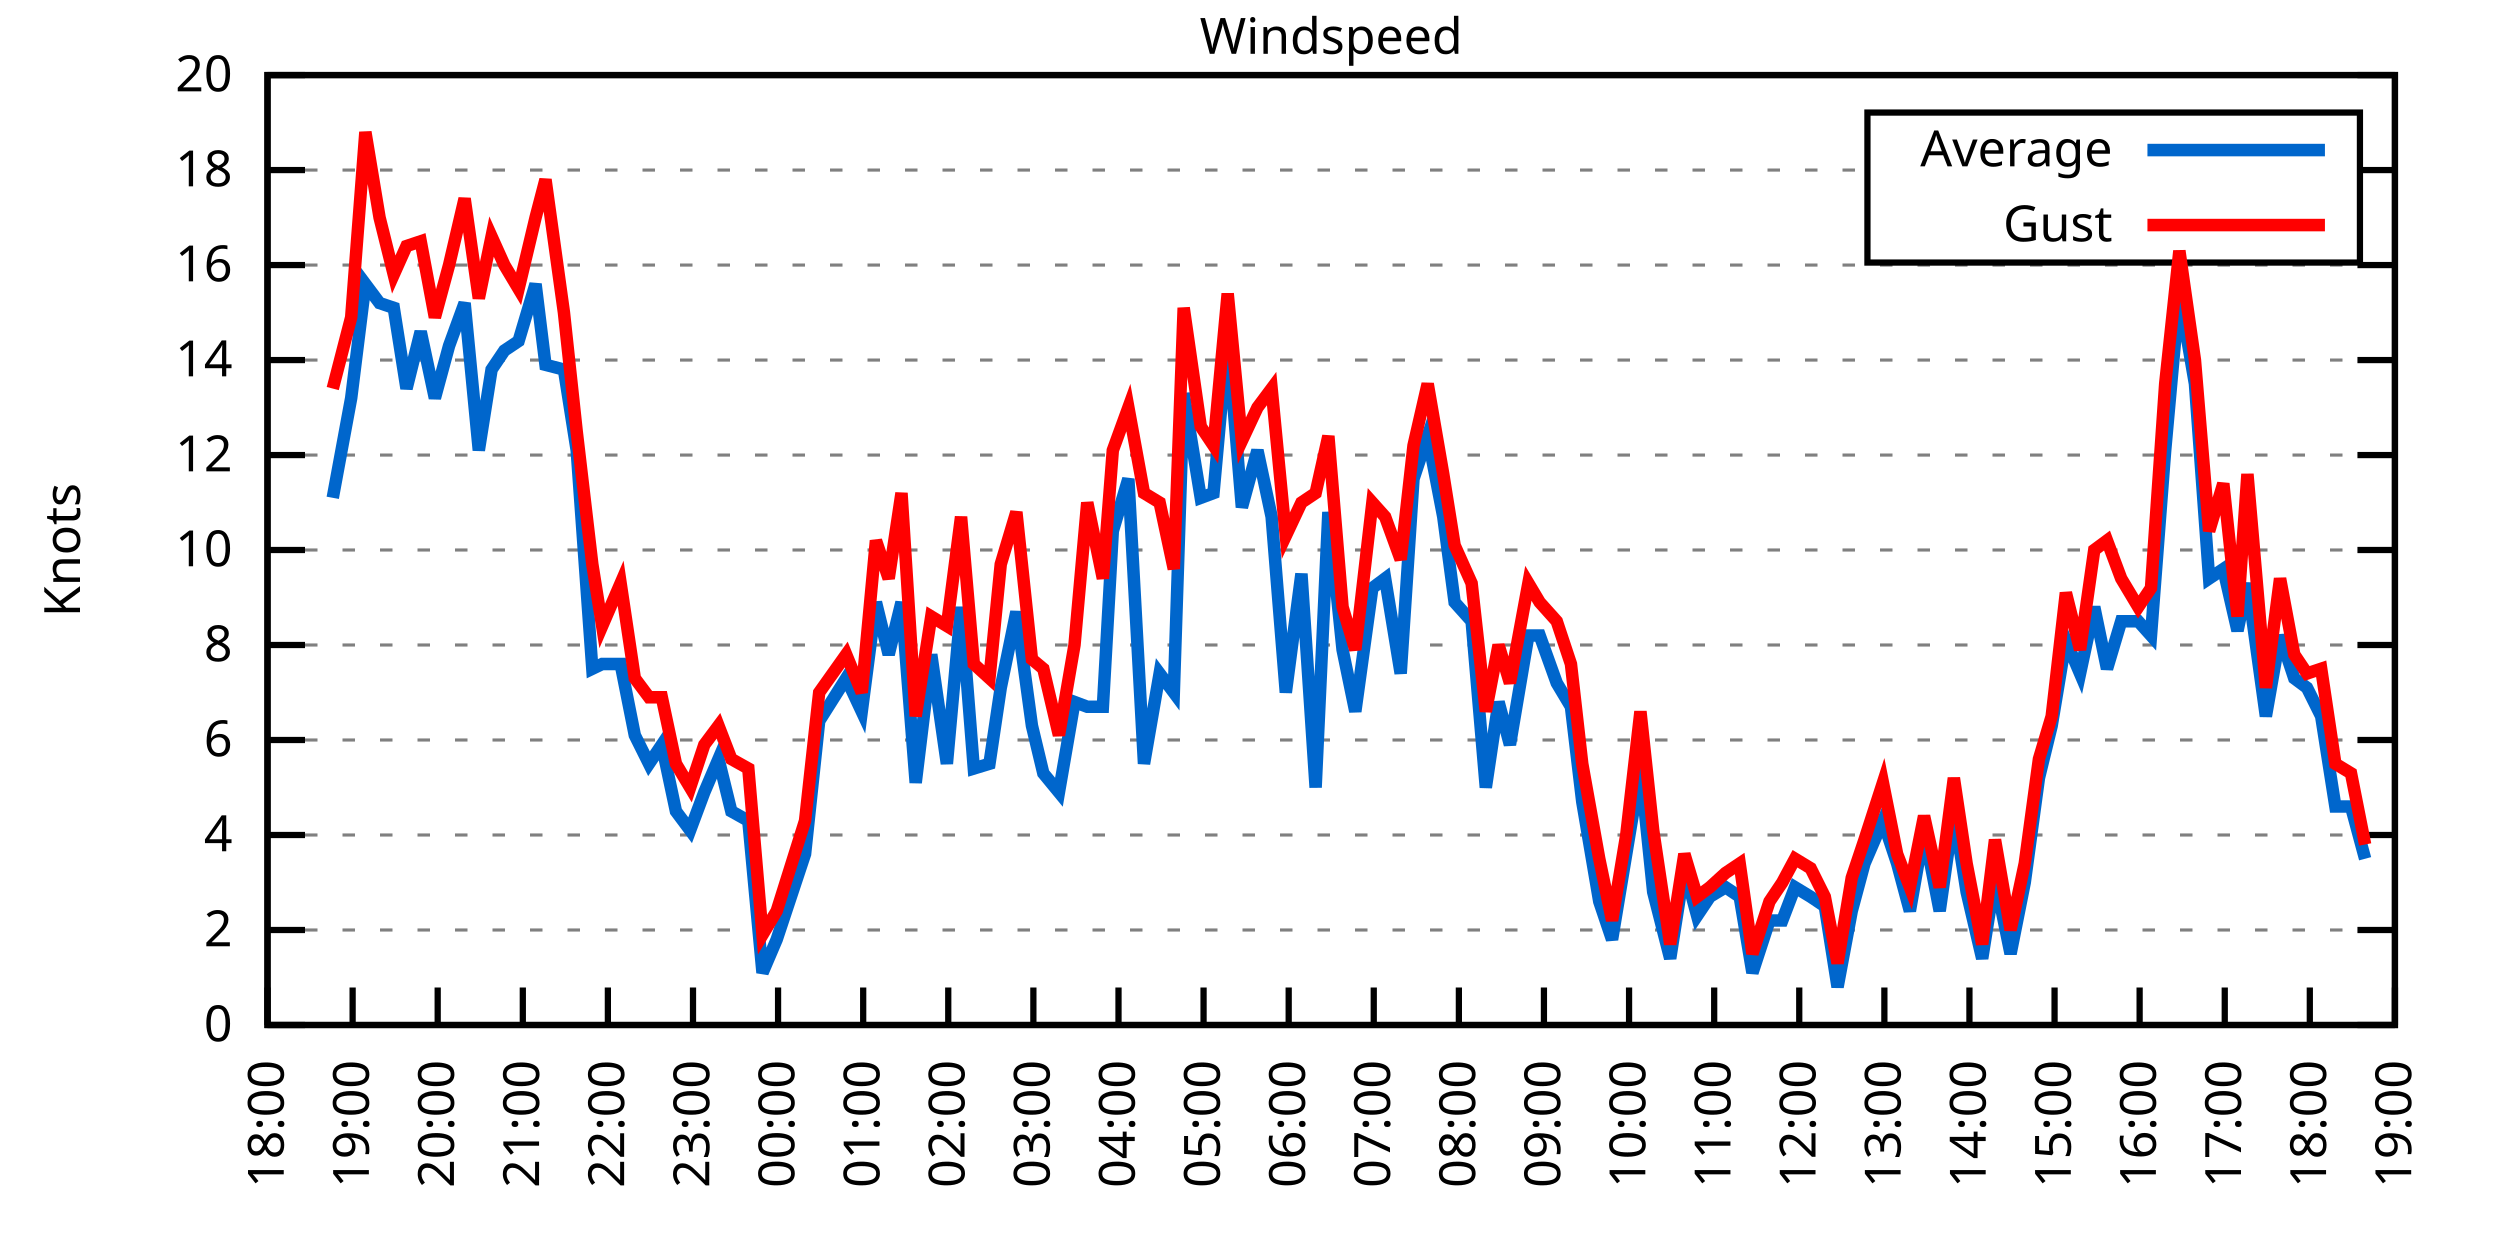
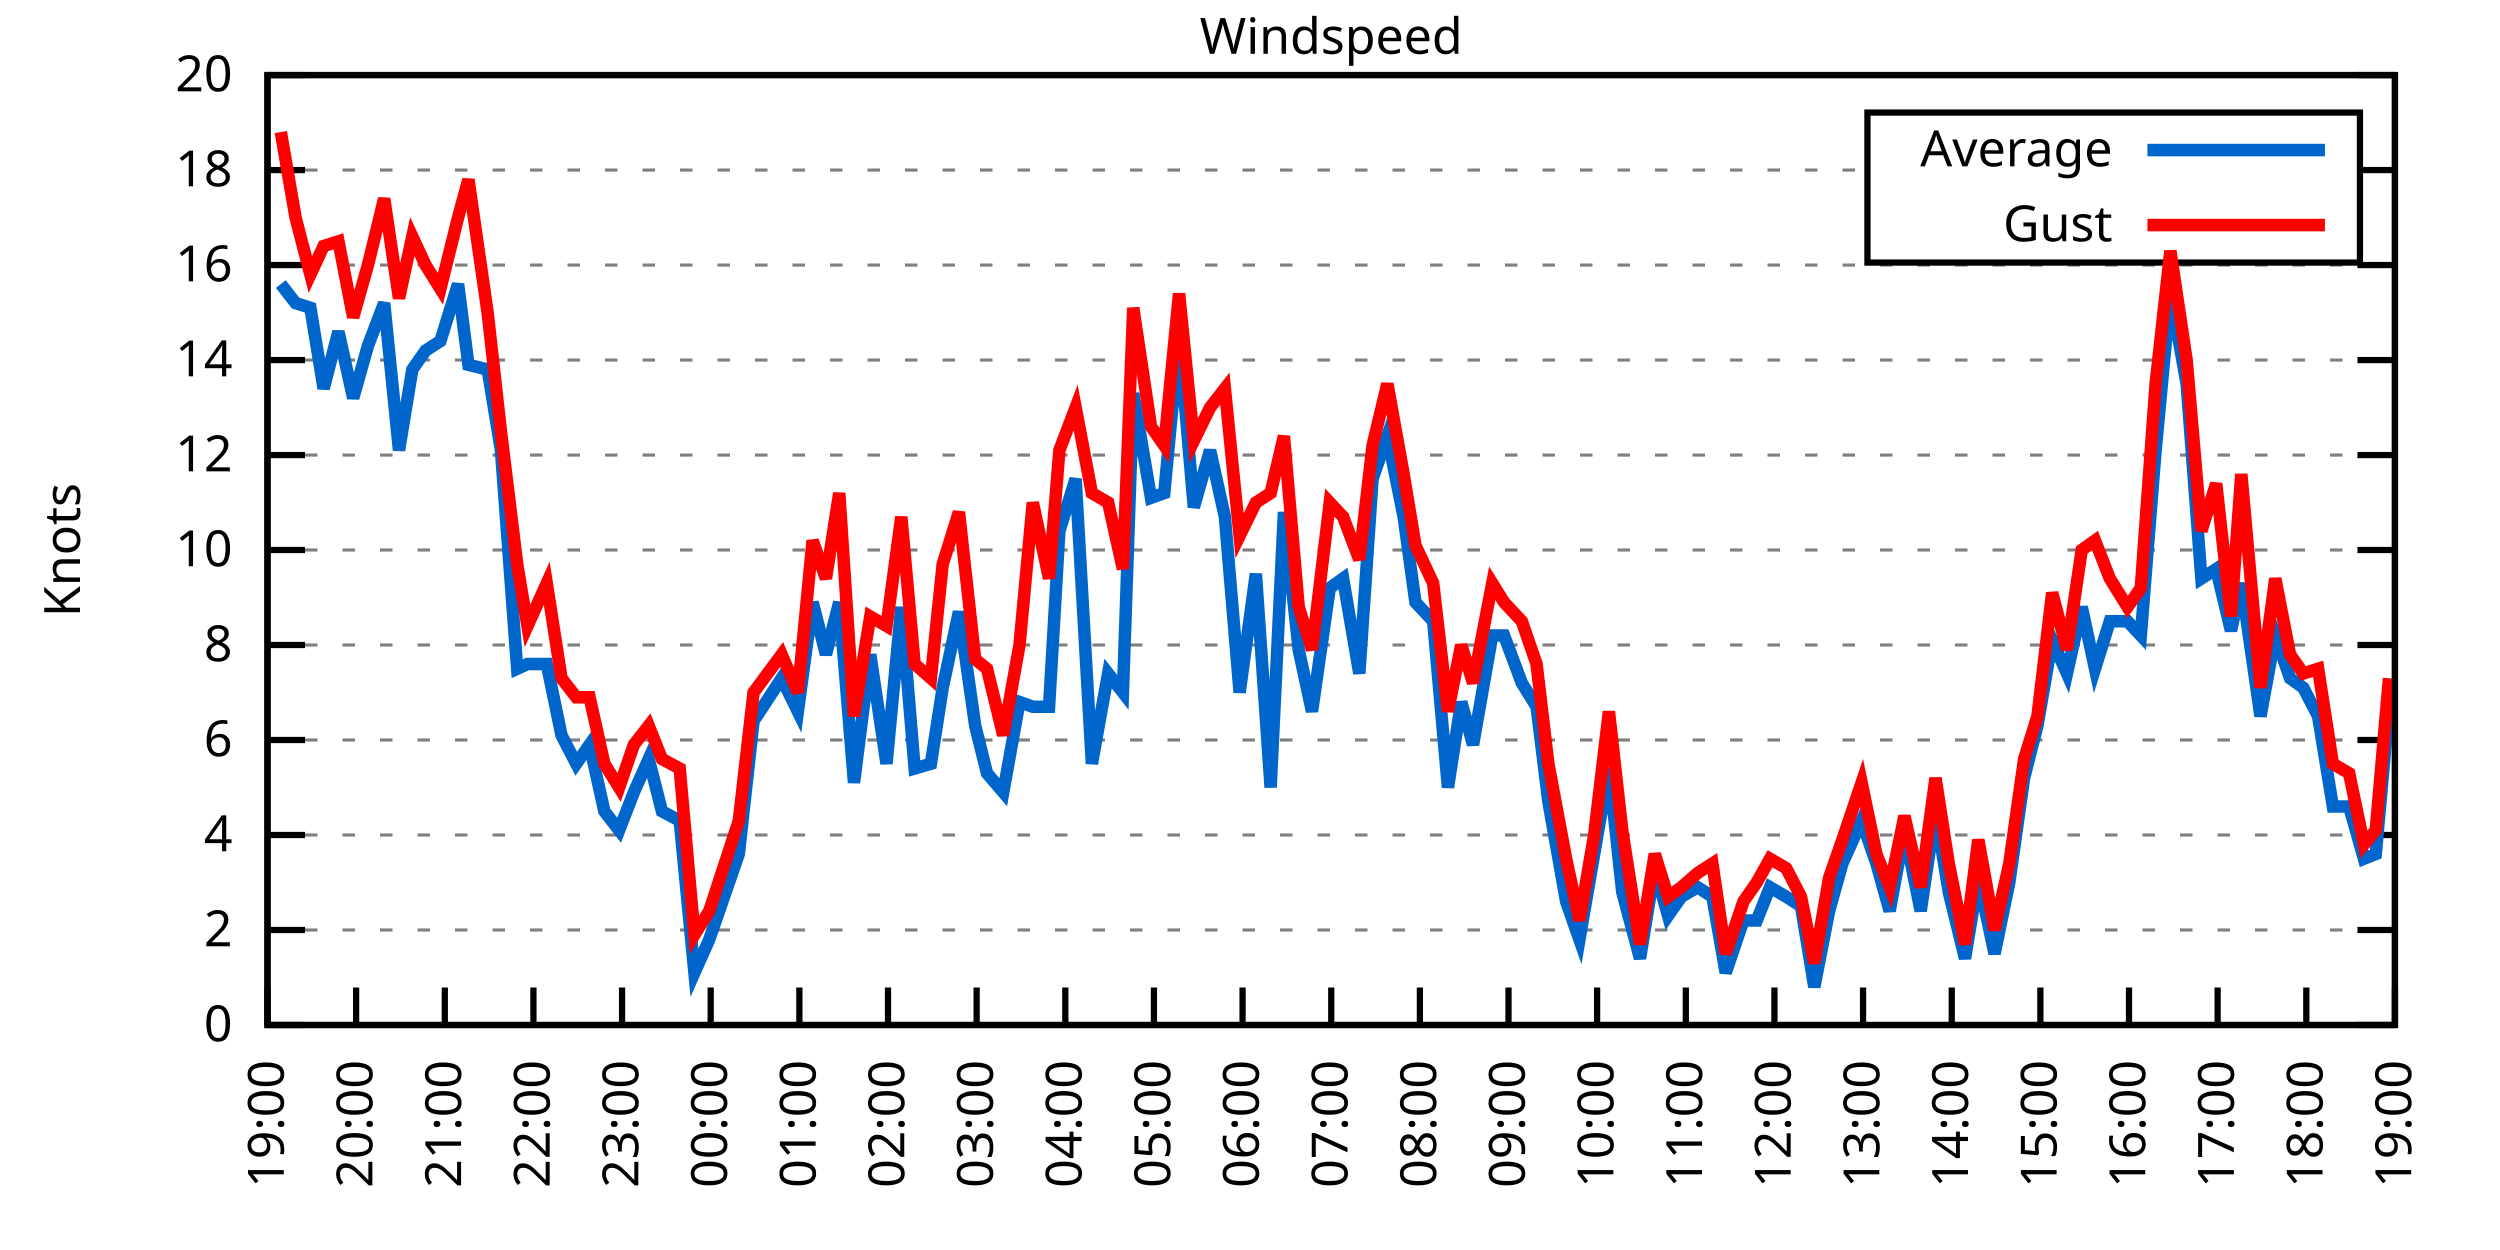
<svg xmlns="http://www.w3.org/2000/svg" xmlns:xlink="http://www.w3.org/1999/xlink" width="400" height="200" viewBox="0 0 400 200">
  <g id="gnuplot_canvas">
    <rect x="0" y="0" width="400" height="200" fill="none" />
    <defs>
      <circle id="gpDot" r="0.5" stroke-width="0.5" stroke="currentColor" />
      <path id="gpPt0" stroke-width="0.333" stroke="currentColor" d="M-1,0 h2 M0,-1 v2" />
      <path id="gpPt1" stroke-width="0.333" stroke="currentColor" d="M-1,-1 L1,1 M1,-1 L-1,1" />
      <path id="gpPt2" stroke-width="0.333" stroke="currentColor" d="M-1,0 L1,0 M0,-1 L0,1 M-1,-1 L1,1 M-1,1 L1,-1" />
      <rect id="gpPt3" stroke-width="0.333" stroke="currentColor" x="-1" y="-1" width="2" height="2" />
      <rect id="gpPt4" stroke-width="0.333" stroke="currentColor" fill="currentColor" x="-1" y="-1" width="2" height="2" />
      <circle id="gpPt5" stroke-width="0.333" stroke="currentColor" cx="0" cy="0" r="1" />
      <use xlink:href="#gpPt5" id="gpPt6" fill="currentColor" stroke="none" />
      <path id="gpPt7" stroke-width="0.333" stroke="currentColor" d="M0,-1.33 L-1.33,0.67 L1.33,0.67 z" />
      <use xlink:href="#gpPt7" id="gpPt8" fill="currentColor" stroke="none" />
      <use xlink:href="#gpPt7" id="gpPt9" stroke="currentColor" transform="rotate(180)" />
      <use xlink:href="#gpPt9" id="gpPt10" fill="currentColor" stroke="none" />
      <use xlink:href="#gpPt3" id="gpPt11" stroke="currentColor" transform="rotate(45)" />
      <use xlink:href="#gpPt11" id="gpPt12" fill="currentColor" stroke="none" />
      <path id="gpPt13" stroke-width="0.333" stroke="currentColor" d="M0,1.330 L1.265,0.411 L0.782,-1.067 L-0.782,-1.076 L-1.265,0.411 z" />
      <use xlink:href="#gpPt13" id="gpPt14" fill="currentColor" stroke="none" />
      <filter id="textbox" filterUnits="objectBoundingBox" x="0" y="0" height="1" width="1">
        <feFlood flood-color="white" flood-opacity="1" result="bgnd" />
        <feComposite in="SourceGraphic" in2="bgnd" operator="atop" />
      </filter>
      <filter id="greybox" filterUnits="objectBoundingBox" x="0" y="0" height="1" width="1">
        <feFlood flood-color="lightgrey" flood-opacity="1" result="grey" />
        <feComposite in="SourceGraphic" in2="grey" operator="atop" />
      </filter>
    </defs>
    <g fill="none" color="white" stroke="currentColor" stroke-width="1.00" stroke-linecap="butt" stroke-linejoin="miter">
</g>
    <g fill="none" color="black" stroke="currentColor" stroke-width="1.00" stroke-linecap="butt" stroke-linejoin="miter">
      <g stroke="none" shape-rendering="crispEdges">
        <polygon fill="rgb(255, 255, 255)" points="42.80,164.00 383.18,164.00 383.18,12.02 42.80,12.02 " />
      </g>
    </g>
    <g fill="none" color="black" stroke="currentColor" stroke-width="1.00" stroke-linecap="butt" stroke-linejoin="miter">
</g>
    <g fill="none" color="black" stroke="black" stroke-width="0.50" stroke-linecap="butt" stroke-linejoin="miter">
</g>
    <g fill="none" color="gray" stroke="currentColor" stroke-width="0.50" stroke-linecap="butt" stroke-linejoin="miter">
      <path stroke="gray" stroke-dasharray="2,4" class="gridline" d="M42.80,164.00 L383.19,164.00  " />
    </g>
    <g fill="none" color="gray" stroke="gray" stroke-width="1.00" stroke-linecap="butt" stroke-linejoin="miter">
</g>
    <g fill="none" color="black" stroke="currentColor" stroke-width="1.00" stroke-linecap="butt" stroke-linejoin="miter">
      <path stroke="black" d="M42.80,164.00 L48.80,164.00 M383.19,164.00 L377.19,164.00  " />
      <g transform="translate(37.20,166.60)" stroke="none" fill="black" font-family="Sans" font-size="8.00" text-anchor="end">
        <text>
          <tspan font-family="Sans"> 0</tspan>
        </text>
      </g>
    </g>
    <g fill="none" color="black" stroke="currentColor" stroke-width="1.00" stroke-linecap="butt" stroke-linejoin="miter">
</g>
    <g fill="none" color="black" stroke="black" stroke-width="0.50" stroke-linecap="butt" stroke-linejoin="miter">
</g>
    <g fill="none" color="gray" stroke="currentColor" stroke-width="0.50" stroke-linecap="butt" stroke-linejoin="miter">
      <path stroke="gray" stroke-dasharray="2,4" class="gridline" d="M42.80,148.80 L383.19,148.80  " />
    </g>
    <g fill="none" color="gray" stroke="gray" stroke-width="1.00" stroke-linecap="butt" stroke-linejoin="miter">
</g>
    <g fill="none" color="black" stroke="currentColor" stroke-width="1.00" stroke-linecap="butt" stroke-linejoin="miter">
      <path stroke="black" d="M42.80,148.80 L48.80,148.80 M383.19,148.80 L377.19,148.80  " />
      <g transform="translate(37.20,151.40)" stroke="none" fill="black" font-family="Sans" font-size="8.00" text-anchor="end">
        <text>
          <tspan font-family="Sans"> 2</tspan>
        </text>
      </g>
    </g>
    <g fill="none" color="black" stroke="currentColor" stroke-width="1.00" stroke-linecap="butt" stroke-linejoin="miter">
</g>
    <g fill="none" color="black" stroke="black" stroke-width="0.50" stroke-linecap="butt" stroke-linejoin="miter">
</g>
    <g fill="none" color="gray" stroke="currentColor" stroke-width="0.50" stroke-linecap="butt" stroke-linejoin="miter">
      <path stroke="gray" stroke-dasharray="2,4" class="gridline" d="M42.80,133.60 L383.19,133.60  " />
    </g>
    <g fill="none" color="gray" stroke="gray" stroke-width="1.00" stroke-linecap="butt" stroke-linejoin="miter">
</g>
    <g fill="none" color="black" stroke="currentColor" stroke-width="1.00" stroke-linecap="butt" stroke-linejoin="miter">
      <path stroke="black" d="M42.80,133.60 L48.80,133.60 M383.19,133.60 L377.19,133.60  " />
      <g transform="translate(37.20,136.20)" stroke="none" fill="black" font-family="Sans" font-size="8.00" text-anchor="end">
        <text>
          <tspan font-family="Sans"> 4</tspan>
        </text>
      </g>
    </g>
    <g fill="none" color="black" stroke="currentColor" stroke-width="1.00" stroke-linecap="butt" stroke-linejoin="miter">
</g>
    <g fill="none" color="black" stroke="black" stroke-width="0.50" stroke-linecap="butt" stroke-linejoin="miter">
</g>
    <g fill="none" color="gray" stroke="currentColor" stroke-width="0.50" stroke-linecap="butt" stroke-linejoin="miter">
      <path stroke="gray" stroke-dasharray="2,4" class="gridline" d="M42.80,118.40 L383.19,118.40  " />
    </g>
    <g fill="none" color="gray" stroke="gray" stroke-width="1.00" stroke-linecap="butt" stroke-linejoin="miter">
</g>
    <g fill="none" color="black" stroke="currentColor" stroke-width="1.00" stroke-linecap="butt" stroke-linejoin="miter">
      <path stroke="black" d="M42.80,118.40 L48.80,118.40 M383.19,118.40 L377.19,118.40  " />
      <g transform="translate(37.20,121.00)" stroke="none" fill="black" font-family="Sans" font-size="8.00" text-anchor="end">
        <text>
          <tspan font-family="Sans"> 6</tspan>
        </text>
      </g>
    </g>
    <g fill="none" color="black" stroke="currentColor" stroke-width="1.00" stroke-linecap="butt" stroke-linejoin="miter">
</g>
    <g fill="none" color="black" stroke="black" stroke-width="0.50" stroke-linecap="butt" stroke-linejoin="miter">
</g>
    <g fill="none" color="gray" stroke="currentColor" stroke-width="0.50" stroke-linecap="butt" stroke-linejoin="miter">
      <path stroke="gray" stroke-dasharray="2,4" class="gridline" d="M42.80,103.20 L383.19,103.20  " />
    </g>
    <g fill="none" color="gray" stroke="gray" stroke-width="1.00" stroke-linecap="butt" stroke-linejoin="miter">
</g>
    <g fill="none" color="black" stroke="currentColor" stroke-width="1.00" stroke-linecap="butt" stroke-linejoin="miter">
      <path stroke="black" d="M42.80,103.20 L48.80,103.20 M383.19,103.20 L377.19,103.20  " />
      <g transform="translate(37.20,105.80)" stroke="none" fill="black" font-family="Sans" font-size="8.00" text-anchor="end">
        <text>
          <tspan font-family="Sans"> 8</tspan>
        </text>
      </g>
    </g>
    <g fill="none" color="black" stroke="currentColor" stroke-width="1.00" stroke-linecap="butt" stroke-linejoin="miter">
</g>
    <g fill="none" color="black" stroke="black" stroke-width="0.50" stroke-linecap="butt" stroke-linejoin="miter">
</g>
    <g fill="none" color="gray" stroke="currentColor" stroke-width="0.50" stroke-linecap="butt" stroke-linejoin="miter">
      <path stroke="gray" stroke-dasharray="2,4" class="gridline" d="M42.80,88.00 L383.19,88.00  " />
    </g>
    <g fill="none" color="gray" stroke="gray" stroke-width="1.00" stroke-linecap="butt" stroke-linejoin="miter">
</g>
    <g fill="none" color="black" stroke="currentColor" stroke-width="1.00" stroke-linecap="butt" stroke-linejoin="miter">
      <path stroke="black" d="M42.80,88.00 L48.80,88.00 M383.19,88.00 L377.19,88.00  " />
      <g transform="translate(37.20,90.60)" stroke="none" fill="black" font-family="Sans" font-size="8.00" text-anchor="end">
        <text>
          <tspan font-family="Sans"> 10</tspan>
        </text>
      </g>
    </g>
    <g fill="none" color="black" stroke="currentColor" stroke-width="1.00" stroke-linecap="butt" stroke-linejoin="miter">
</g>
    <g fill="none" color="black" stroke="black" stroke-width="0.50" stroke-linecap="butt" stroke-linejoin="miter">
</g>
    <g fill="none" color="gray" stroke="currentColor" stroke-width="0.50" stroke-linecap="butt" stroke-linejoin="miter">
      <path stroke="gray" stroke-dasharray="2,4" class="gridline" d="M42.80,72.81 L383.19,72.81  " />
    </g>
    <g fill="none" color="gray" stroke="gray" stroke-width="1.00" stroke-linecap="butt" stroke-linejoin="miter">
</g>
    <g fill="none" color="black" stroke="currentColor" stroke-width="1.00" stroke-linecap="butt" stroke-linejoin="miter">
      <path stroke="black" d="M42.80,72.81 L48.80,72.81 M383.19,72.81 L377.19,72.81  " />
      <g transform="translate(37.20,75.41)" stroke="none" fill="black" font-family="Sans" font-size="8.00" text-anchor="end">
        <text>
          <tspan font-family="Sans"> 12</tspan>
        </text>
      </g>
    </g>
    <g fill="none" color="black" stroke="currentColor" stroke-width="1.00" stroke-linecap="butt" stroke-linejoin="miter">
</g>
    <g fill="none" color="black" stroke="black" stroke-width="0.50" stroke-linecap="butt" stroke-linejoin="miter">
</g>
    <g fill="none" color="gray" stroke="currentColor" stroke-width="0.50" stroke-linecap="butt" stroke-linejoin="miter">
      <path stroke="gray" stroke-dasharray="2,4" class="gridline" d="M42.80,57.61 L383.19,57.61  " />
    </g>
    <g fill="none" color="gray" stroke="gray" stroke-width="1.00" stroke-linecap="butt" stroke-linejoin="miter">
</g>
    <g fill="none" color="black" stroke="currentColor" stroke-width="1.00" stroke-linecap="butt" stroke-linejoin="miter">
      <path stroke="black" d="M42.80,57.61 L48.80,57.61 M383.19,57.61 L377.19,57.61  " />
      <g transform="translate(37.20,60.21)" stroke="none" fill="black" font-family="Sans" font-size="8.00" text-anchor="end">
        <text>
          <tspan font-family="Sans"> 14</tspan>
        </text>
      </g>
    </g>
    <g fill="none" color="black" stroke="currentColor" stroke-width="1.00" stroke-linecap="butt" stroke-linejoin="miter">
</g>
    <g fill="none" color="black" stroke="black" stroke-width="0.50" stroke-linecap="butt" stroke-linejoin="miter">
</g>
    <g fill="none" color="gray" stroke="currentColor" stroke-width="0.50" stroke-linecap="butt" stroke-linejoin="miter">
      <path stroke="gray" stroke-dasharray="2,4" class="gridline" d="M42.80,42.41 L383.19,42.41  " />
    </g>
    <g fill="none" color="gray" stroke="gray" stroke-width="1.00" stroke-linecap="butt" stroke-linejoin="miter">
</g>
    <g fill="none" color="black" stroke="currentColor" stroke-width="1.00" stroke-linecap="butt" stroke-linejoin="miter">
      <path stroke="black" d="M42.80,42.41 L48.80,42.41 M383.19,42.41 L377.19,42.41  " />
      <g transform="translate(37.20,45.01)" stroke="none" fill="black" font-family="Sans" font-size="8.00" text-anchor="end">
        <text>
          <tspan font-family="Sans"> 16</tspan>
        </text>
      </g>
    </g>
    <g fill="none" color="black" stroke="currentColor" stroke-width="1.00" stroke-linecap="butt" stroke-linejoin="miter">
</g>
    <g fill="none" color="black" stroke="black" stroke-width="0.50" stroke-linecap="butt" stroke-linejoin="miter">
</g>
    <g fill="none" color="gray" stroke="currentColor" stroke-width="0.50" stroke-linecap="butt" stroke-linejoin="miter">
      <path stroke="gray" stroke-dasharray="2,4" class="gridline" d="M42.80,27.21 L298.79,27.21 M377.59,27.21 L383.19,27.21  " />
    </g>
    <g fill="none" color="gray" stroke="gray" stroke-width="1.00" stroke-linecap="butt" stroke-linejoin="miter">
</g>
    <g fill="none" color="black" stroke="currentColor" stroke-width="1.00" stroke-linecap="butt" stroke-linejoin="miter">
      <path stroke="black" d="M42.80,27.21 L48.80,27.21 M383.19,27.21 L377.19,27.21  " />
      <g transform="translate(37.20,29.81)" stroke="none" fill="black" font-family="Sans" font-size="8.00" text-anchor="end">
        <text>
          <tspan font-family="Sans"> 18</tspan>
        </text>
      </g>
    </g>
    <g fill="none" color="black" stroke="currentColor" stroke-width="1.00" stroke-linecap="butt" stroke-linejoin="miter">
</g>
    <g fill="none" color="black" stroke="black" stroke-width="0.50" stroke-linecap="butt" stroke-linejoin="miter">
</g>
    <g fill="none" color="gray" stroke="currentColor" stroke-width="0.50" stroke-linecap="butt" stroke-linejoin="miter">
      <path stroke="gray" stroke-dasharray="2,4" class="gridline" d="M42.80,12.01 L383.19,12.01  " />
    </g>
    <g fill="none" color="gray" stroke="gray" stroke-width="1.00" stroke-linecap="butt" stroke-linejoin="miter">
</g>
    <g fill="none" color="black" stroke="currentColor" stroke-width="1.00" stroke-linecap="butt" stroke-linejoin="miter">
      <path stroke="black" d="M42.80,12.01 L48.80,12.01 M383.19,12.01 L377.19,12.01  " />
      <g transform="translate(37.20,14.61)" stroke="none" fill="black" font-family="Sans" font-size="8.00" text-anchor="end">
        <text>
          <tspan font-family="Sans"> 20</tspan>
        </text>
      </g>
    </g>
    <g fill="none" color="black" stroke="currentColor" stroke-width="1.00" stroke-linecap="butt" stroke-linejoin="miter">
      <path stroke="black" d="M42.80,164.00 L42.80,158.00  " />
      <g transform="translate(45.40,169.60) rotate(270.00)" stroke="none" fill="black" font-family="Sans" font-size="8.00" text-anchor="end">
        <text>
-           <tspan font-family="Sans">18:00</tspan>
-         </text>
-       </g>
-     </g>
-     <g fill="none" color="black" stroke="currentColor" stroke-width="1.00" stroke-linecap="butt" stroke-linejoin="miter">
-       <path stroke="black" d="M56.42,164.00 L56.42,158.00  " />
-       <g transform="translate(59.02,169.60) rotate(270.00)" stroke="none" fill="black" font-family="Sans" font-size="8.00" text-anchor="end">
-         <text>
          <tspan font-family="Sans">19:00</tspan>
        </text>
      </g>
    </g>
    <g fill="none" color="black" stroke="currentColor" stroke-width="1.00" stroke-linecap="butt" stroke-linejoin="miter">
-       <path stroke="black" d="M70.03,164.00 L70.03,158.00  " />
-       <g transform="translate(72.63,169.60) rotate(270.00)" stroke="none" fill="black" font-family="Sans" font-size="8.00" text-anchor="end">
+       <path stroke="black" d="M56.98,164.00 L56.98,158.00  " />
+       <g transform="translate(59.58,169.60) rotate(270.00)" stroke="none" fill="black" font-family="Sans" font-size="8.00" text-anchor="end">
        <text>
          <tspan font-family="Sans">20:00</tspan>
        </text>
      </g>
    </g>
    <g fill="none" color="black" stroke="currentColor" stroke-width="1.00" stroke-linecap="butt" stroke-linejoin="miter">
-       <path stroke="black" d="M83.65,164.00 L83.65,158.00  " />
-       <g transform="translate(86.25,169.60) rotate(270.00)" stroke="none" fill="black" font-family="Sans" font-size="8.00" text-anchor="end">
+       <path stroke="black" d="M71.17,164.00 L71.17,158.00  " />
+       <g transform="translate(73.77,169.60) rotate(270.00)" stroke="none" fill="black" font-family="Sans" font-size="8.00" text-anchor="end">
        <text>
          <tspan font-family="Sans">21:00</tspan>
        </text>
      </g>
    </g>
    <g fill="none" color="black" stroke="currentColor" stroke-width="1.00" stroke-linecap="butt" stroke-linejoin="miter">
-       <path stroke="black" d="M97.26,164.00 L97.26,158.00  " />
-       <g transform="translate(99.86,169.60) rotate(270.00)" stroke="none" fill="black" font-family="Sans" font-size="8.00" text-anchor="end">
+       <path stroke="black" d="M85.35,164.00 L85.35,158.00  " />
+       <g transform="translate(87.95,169.60) rotate(270.00)" stroke="none" fill="black" font-family="Sans" font-size="8.00" text-anchor="end">
        <text>
          <tspan font-family="Sans">22:00</tspan>
        </text>
      </g>
    </g>
    <g fill="none" color="black" stroke="currentColor" stroke-width="1.00" stroke-linecap="butt" stroke-linejoin="miter">
-       <path stroke="black" d="M110.88,164.00 L110.88,158.00  " />
-       <g transform="translate(113.48,169.60) rotate(270.00)" stroke="none" fill="black" font-family="Sans" font-size="8.00" text-anchor="end">
+       <path stroke="black" d="M99.53,164.00 L99.53,158.00  " />
+       <g transform="translate(102.13,169.60) rotate(270.00)" stroke="none" fill="black" font-family="Sans" font-size="8.00" text-anchor="end">
        <text>
          <tspan font-family="Sans">23:00</tspan>
        </text>
      </g>
    </g>
    <g fill="none" color="black" stroke="currentColor" stroke-width="1.00" stroke-linecap="butt" stroke-linejoin="miter">
-       <path stroke="black" d="M124.49,164.00 L124.49,158.00  " />
-       <g transform="translate(127.09,169.60) rotate(270.00)" stroke="none" fill="black" font-family="Sans" font-size="8.00" text-anchor="end">
+       <path stroke="black" d="M113.71,164.00 L113.71,158.00  " />
+       <g transform="translate(116.31,169.60) rotate(270.00)" stroke="none" fill="black" font-family="Sans" font-size="8.00" text-anchor="end">
        <text>
          <tspan font-family="Sans">00:00</tspan>
        </text>
      </g>
    </g>
    <g fill="none" color="black" stroke="currentColor" stroke-width="1.00" stroke-linecap="butt" stroke-linejoin="miter">
-       <path stroke="black" d="M138.11,164.00 L138.11,158.00  " />
-       <g transform="translate(140.71,169.60) rotate(270.00)" stroke="none" fill="black" font-family="Sans" font-size="8.00" text-anchor="end">
+       <path stroke="black" d="M127.90,164.00 L127.90,158.00  " />
+       <g transform="translate(130.50,169.60) rotate(270.00)" stroke="none" fill="black" font-family="Sans" font-size="8.00" text-anchor="end">
        <text>
          <tspan font-family="Sans">01:00</tspan>
        </text>
      </g>
    </g>
    <g fill="none" color="black" stroke="currentColor" stroke-width="1.00" stroke-linecap="butt" stroke-linejoin="miter">
-       <path stroke="black" d="M151.72,164.00 L151.72,158.00  " />
-       <g transform="translate(154.32,169.60) rotate(270.00)" stroke="none" fill="black" font-family="Sans" font-size="8.00" text-anchor="end">
+       <path stroke="black" d="M142.08,164.00 L142.08,158.00  " />
+       <g transform="translate(144.68,169.60) rotate(270.00)" stroke="none" fill="black" font-family="Sans" font-size="8.00" text-anchor="end">
        <text>
          <tspan font-family="Sans">02:00</tspan>
        </text>
      </g>
    </g>
    <g fill="none" color="black" stroke="currentColor" stroke-width="1.00" stroke-linecap="butt" stroke-linejoin="miter">
-       <path stroke="black" d="M165.34,164.00 L165.34,158.00  " />
-       <g transform="translate(167.94,169.60) rotate(270.00)" stroke="none" fill="black" font-family="Sans" font-size="8.00" text-anchor="end">
+       <path stroke="black" d="M156.26,164.00 L156.26,158.00  " />
+       <g transform="translate(158.86,169.60) rotate(270.00)" stroke="none" fill="black" font-family="Sans" font-size="8.00" text-anchor="end">
        <text>
          <tspan font-family="Sans">03:00</tspan>
        </text>
      </g>
    </g>
    <g fill="none" color="black" stroke="currentColor" stroke-width="1.00" stroke-linecap="butt" stroke-linejoin="miter">
-       <path stroke="black" d="M178.96,164.00 L178.96,158.00  " />
-       <g transform="translate(181.56,169.60) rotate(270.00)" stroke="none" fill="black" font-family="Sans" font-size="8.00" text-anchor="end">
+       <path stroke="black" d="M170.45,164.00 L170.45,158.00  " />
+       <g transform="translate(173.05,169.60) rotate(270.00)" stroke="none" fill="black" font-family="Sans" font-size="8.00" text-anchor="end">
        <text>
          <tspan font-family="Sans">04:00</tspan>
        </text>
      </g>
    </g>
    <g fill="none" color="black" stroke="currentColor" stroke-width="1.00" stroke-linecap="butt" stroke-linejoin="miter">
-       <path stroke="black" d="M192.57,164.00 L192.57,158.00  " />
-       <g transform="translate(195.17,169.60) rotate(270.00)" stroke="none" fill="black" font-family="Sans" font-size="8.00" text-anchor="end">
+       <path stroke="black" d="M184.63,164.00 L184.63,158.00  " />
+       <g transform="translate(187.23,169.60) rotate(270.00)" stroke="none" fill="black" font-family="Sans" font-size="8.00" text-anchor="end">
        <text>
          <tspan font-family="Sans">05:00</tspan>
        </text>
      </g>
    </g>
    <g fill="none" color="black" stroke="currentColor" stroke-width="1.00" stroke-linecap="butt" stroke-linejoin="miter">
-       <path stroke="black" d="M206.19,164.00 L206.19,158.00  " />
-       <g transform="translate(208.79,169.60) rotate(270.00)" stroke="none" fill="black" font-family="Sans" font-size="8.00" text-anchor="end">
+       <path stroke="black" d="M198.81,164.00 L198.81,158.00  " />
+       <g transform="translate(201.41,169.60) rotate(270.00)" stroke="none" fill="black" font-family="Sans" font-size="8.00" text-anchor="end">
        <text>
          <tspan font-family="Sans">06:00</tspan>
        </text>
      </g>
    </g>
    <g fill="none" color="black" stroke="currentColor" stroke-width="1.00" stroke-linecap="butt" stroke-linejoin="miter">
-       <path stroke="black" d="M219.80,164.00 L219.80,158.00  " />
-       <g transform="translate(222.40,169.60) rotate(270.00)" stroke="none" fill="black" font-family="Sans" font-size="8.00" text-anchor="end">
+       <path stroke="black" d="M213.00,164.00 L213.00,158.00  " />
+       <g transform="translate(215.60,169.60) rotate(270.00)" stroke="none" fill="black" font-family="Sans" font-size="8.00" text-anchor="end">
        <text>
          <tspan font-family="Sans">07:00</tspan>
        </text>
      </g>
    </g>
    <g fill="none" color="black" stroke="currentColor" stroke-width="1.00" stroke-linecap="butt" stroke-linejoin="miter">
-       <path stroke="black" d="M233.42,164.00 L233.42,158.00  " />
-       <g transform="translate(236.02,169.60) rotate(270.00)" stroke="none" fill="black" font-family="Sans" font-size="8.00" text-anchor="end">
+       <path stroke="black" d="M227.18,164.00 L227.18,158.00  " />
+       <g transform="translate(229.78,169.60) rotate(270.00)" stroke="none" fill="black" font-family="Sans" font-size="8.00" text-anchor="end">
        <text>
          <tspan font-family="Sans">08:00</tspan>
        </text>
      </g>
    </g>
    <g fill="none" color="black" stroke="currentColor" stroke-width="1.00" stroke-linecap="butt" stroke-linejoin="miter">
-       <path stroke="black" d="M247.03,164.00 L247.03,158.00  " />
-       <g transform="translate(249.63,169.60) rotate(270.00)" stroke="none" fill="black" font-family="Sans" font-size="8.00" text-anchor="end">
+       <path stroke="black" d="M241.36,164.00 L241.36,158.00  " />
+       <g transform="translate(243.96,169.60) rotate(270.00)" stroke="none" fill="black" font-family="Sans" font-size="8.00" text-anchor="end">
        <text>
          <tspan font-family="Sans">09:00</tspan>
        </text>
      </g>
    </g>
    <g fill="none" color="black" stroke="currentColor" stroke-width="1.00" stroke-linecap="butt" stroke-linejoin="miter">
-       <path stroke="black" d="M260.65,164.00 L260.65,158.00  " />
-       <g transform="translate(263.25,169.60) rotate(270.00)" stroke="none" fill="black" font-family="Sans" font-size="8.00" text-anchor="end">
+       <path stroke="black" d="M255.54,164.00 L255.54,158.00  " />
+       <g transform="translate(258.14,169.60) rotate(270.00)" stroke="none" fill="black" font-family="Sans" font-size="8.00" text-anchor="end">
        <text>
          <tspan font-family="Sans">10:00</tspan>
        </text>
      </g>
    </g>
    <g fill="none" color="black" stroke="currentColor" stroke-width="1.00" stroke-linecap="butt" stroke-linejoin="miter">
-       <path stroke="black" d="M274.27,164.00 L274.27,158.00  " />
-       <g transform="translate(276.87,169.60) rotate(270.00)" stroke="none" fill="black" font-family="Sans" font-size="8.00" text-anchor="end">
+       <path stroke="black" d="M269.73,164.00 L269.73,158.00  " />
+       <g transform="translate(272.33,169.60) rotate(270.00)" stroke="none" fill="black" font-family="Sans" font-size="8.00" text-anchor="end">
        <text>
          <tspan font-family="Sans">11:00</tspan>
        </text>
      </g>
    </g>
    <g fill="none" color="black" stroke="currentColor" stroke-width="1.00" stroke-linecap="butt" stroke-linejoin="miter">
-       <path stroke="black" d="M287.88,164.00 L287.88,158.00  " />
-       <g transform="translate(290.48,169.60) rotate(270.00)" stroke="none" fill="black" font-family="Sans" font-size="8.00" text-anchor="end">
+       <path stroke="black" d="M283.91,164.00 L283.91,158.00  " />
+       <g transform="translate(286.51,169.60) rotate(270.00)" stroke="none" fill="black" font-family="Sans" font-size="8.00" text-anchor="end">
        <text>
          <tspan font-family="Sans">12:00</tspan>
        </text>
      </g>
    </g>
    <g fill="none" color="black" stroke="currentColor" stroke-width="1.00" stroke-linecap="butt" stroke-linejoin="miter">
-       <path stroke="black" d="M301.50,164.00 L301.50,158.00  " />
-       <g transform="translate(304.10,169.60) rotate(270.00)" stroke="none" fill="black" font-family="Sans" font-size="8.00" text-anchor="end">
+       <path stroke="black" d="M298.09,164.00 L298.09,158.00  " />
+       <g transform="translate(300.69,169.60) rotate(270.00)" stroke="none" fill="black" font-family="Sans" font-size="8.00" text-anchor="end">
        <text>
          <tspan font-family="Sans">13:00</tspan>
        </text>
      </g>
    </g>
    <g fill="none" color="black" stroke="currentColor" stroke-width="1.00" stroke-linecap="butt" stroke-linejoin="miter">
-       <path stroke="black" d="M315.11,164.00 L315.11,158.00  " />
-       <g transform="translate(317.71,169.60) rotate(270.00)" stroke="none" fill="black" font-family="Sans" font-size="8.00" text-anchor="end">
+       <path stroke="black" d="M312.28,164.00 L312.28,158.00  " />
+       <g transform="translate(314.88,169.60) rotate(270.00)" stroke="none" fill="black" font-family="Sans" font-size="8.00" text-anchor="end">
        <text>
          <tspan font-family="Sans">14:00</tspan>
        </text>
      </g>
    </g>
    <g fill="none" color="black" stroke="currentColor" stroke-width="1.00" stroke-linecap="butt" stroke-linejoin="miter">
-       <path stroke="black" d="M328.73,164.00 L328.73,158.00  " />
-       <g transform="translate(331.33,169.60) rotate(270.00)" stroke="none" fill="black" font-family="Sans" font-size="8.00" text-anchor="end">
+       <path stroke="black" d="M326.46,164.00 L326.46,158.00  " />
+       <g transform="translate(329.06,169.60) rotate(270.00)" stroke="none" fill="black" font-family="Sans" font-size="8.00" text-anchor="end">
        <text>
          <tspan font-family="Sans">15:00</tspan>
        </text>
      </g>
    </g>
    <g fill="none" color="black" stroke="currentColor" stroke-width="1.00" stroke-linecap="butt" stroke-linejoin="miter">
-       <path stroke="black" d="M342.34,164.00 L342.34,158.00  " />
-       <g transform="translate(344.94,169.60) rotate(270.00)" stroke="none" fill="black" font-family="Sans" font-size="8.00" text-anchor="end">
+       <path stroke="black" d="M340.64,164.00 L340.64,158.00  " />
+       <g transform="translate(343.24,169.60) rotate(270.00)" stroke="none" fill="black" font-family="Sans" font-size="8.00" text-anchor="end">
        <text>
          <tspan font-family="Sans">16:00</tspan>
        </text>
      </g>
    </g>
    <g fill="none" color="black" stroke="currentColor" stroke-width="1.00" stroke-linecap="butt" stroke-linejoin="miter">
-       <path stroke="black" d="M355.96,164.00 L355.96,158.00  " />
-       <g transform="translate(358.56,169.60) rotate(270.00)" stroke="none" fill="black" font-family="Sans" font-size="8.00" text-anchor="end">
+       <path stroke="black" d="M354.82,164.00 L354.82,158.00  " />
+       <g transform="translate(357.42,169.60) rotate(270.00)" stroke="none" fill="black" font-family="Sans" font-size="8.00" text-anchor="end">
        <text>
          <tspan font-family="Sans">17:00</tspan>
        </text>
      </g>
    </g>
    <g fill="none" color="black" stroke="currentColor" stroke-width="1.00" stroke-linecap="butt" stroke-linejoin="miter">
-       <path stroke="black" d="M369.57,164.00 L369.57,158.00  " />
-       <g transform="translate(372.17,169.60) rotate(270.00)" stroke="none" fill="black" font-family="Sans" font-size="8.00" text-anchor="end">
+       <path stroke="black" d="M369.01,164.00 L369.01,158.00  " />
+       <g transform="translate(371.61,169.60) rotate(270.00)" stroke="none" fill="black" font-family="Sans" font-size="8.00" text-anchor="end">
        <text>
          <tspan font-family="Sans">18:00</tspan>
        </text>
      </g>
    </g>
    <g fill="none" color="black" stroke="currentColor" stroke-width="1.00" stroke-linecap="butt" stroke-linejoin="miter">
      <path stroke="black" d="M383.19,164.00 L383.19,158.00  " />
      <g transform="translate(385.79,169.60) rotate(270.00)" stroke="none" fill="black" font-family="Sans" font-size="8.00" text-anchor="end">
        <text>
          <tspan font-family="Sans">19:00</tspan>
        </text>
      </g>
    </g>
    <g fill="none" color="black" stroke="currentColor" stroke-width="1.00" stroke-linecap="butt" stroke-linejoin="miter">
</g>
    <g fill="none" color="black" stroke="currentColor" stroke-width="1.00" stroke-linecap="butt" stroke-linejoin="miter">
      <path stroke="black" d="M42.80,12.01 L42.80,164.00 L383.19,164.00 L383.19,12.01 L42.80,12.01 Z  " />
    </g>
    <g fill="none" color="black" stroke="currentColor" stroke-width="1.00" stroke-linecap="butt" stroke-linejoin="miter">
</g>
    <g fill="none" color="black" stroke="currentColor" stroke-width="1.00" stroke-linecap="butt" stroke-linejoin="miter">
      <path stroke="black" d="M298.79,42.01 L298.79,18.01 L377.59,18.01 L377.59,42.01 L298.79,42.01 Z  " />
    </g>
    <g id="Windspeed_plot_1">
      <g fill="none" color="white" stroke="black" stroke-width="2.00" stroke-linecap="butt" stroke-linejoin="miter">
</g>
      <g fill="none" color="black" stroke="currentColor" stroke-width="2.00" stroke-linecap="butt" stroke-linejoin="miter">
        <g transform="translate(337.99,26.61)" stroke="none" fill="black" font-family="Sans" font-size="8.00" text-anchor="end">
          <text>
            <tspan font-family="Sans">Average</tspan>
          </text>
        </g>
      </g>
      <g fill="none" color="black" stroke="currentColor" stroke-width="2.00" stroke-linecap="butt" stroke-linejoin="miter">
-         <path stroke="rgb(  0, 102, 204)" d="M343.59,24.01 L371.99,24.01 M53.24,79.65 L56.19,63.69 L58.46,45.45 L60.73,48.49 L63.00,49.25 L65.04,62.17   L67.31,53.05 L69.58,63.69 L71.85,55.33 L74.34,48.49 L76.61,72.05 L78.65,59.13 L80.70,56.09 L82.97,54.57   L85.69,45.45 L87.28,58.37 L90.23,59.13 L92.27,72.05 L94.77,107.00 L96.35,106.24 L99.30,106.24 L101.57,117.64   L103.84,122.20 L105.89,119.16 L108.15,129.80 L110.42,132.84 L112.69,126.76 L114.96,121.44 L117.01,129.80 L119.73,131.32   L122.00,155.64 L124.27,150.32 L128.81,136.64 L131.07,115.36 L135.39,108.52 L137.88,113.84 L140.15,96.36 L142.19,104.72   L144.24,96.36 L146.51,125.24 L149.00,104.72 L151.50,122.20 L153.77,97.12 L155.81,122.96 L158.31,122.20 L160.12,110.04   L162.62,97.88 L165.11,116.12 L166.93,123.72 L169.43,126.76 L171.92,112.32 L173.96,113.08 L176.46,113.08 L178.05,84.97   L180.54,76.61 L183.04,122.20 L185.54,107.76 L187.81,110.80 L189.39,62.93 L192.12,79.65 L194.16,78.89 L196.43,53.81   L198.70,81.17 L201.19,72.05 L203.46,82.69 L205.73,110.80 L208.23,91.80 L210.50,126.00 L212.54,81.93 L214.81,103.96   L216.85,113.84 L219.58,94.08 L221.62,92.56 L224.11,107.76 L226.16,76.61 L228.43,69.77 L230.92,82.69 L232.74,96.36   L235.46,99.40 L237.73,126.00 L239.77,112.32 L241.59,119.16 L244.54,101.68 L246.35,101.68 L249.08,109.28 L251.35,113.08   L253.16,128.28 L255.88,144.24 L257.93,150.32 L260.20,136.64 L262.47,122.96 L264.51,142.72 L267.23,153.36 L269.50,138.92   L271.54,146.52 L273.58,143.48 L276.08,141.96 L278.35,143.48 L280.39,155.64 L283.12,147.28 L285.16,147.28 L287.20,141.96   L289.70,143.48 L291.97,145.00 L294.01,157.92 L296.28,145.76 L298.32,138.16 L301.27,131.32 L303.54,138.16 L305.58,145.76   L307.85,132.84 L310.35,145.76 L312.62,129.80 L314.66,142.72 L317.15,153.36 L319.20,140.44 L321.69,152.60 L323.96,141.20   L326.23,124.48 L328.27,116.12 L330.54,102.44 L332.81,107.76 L335.08,97.12 L337.12,107.00 L339.39,99.40 L342.12,99.40   L344.16,101.68 L346.43,72.05 L348.70,46.97 L351.19,61.41 L353.46,92.56 L355.73,91.04 L358.00,100.92 L359.59,93.32   L362.54,114.60 L364.81,101.68 L367.08,108.52 L369.12,110.04 L371.39,114.60 L373.66,129.04 L376.16,129.04 L378.42,137.40    " />
+         <path stroke="rgb(  0, 102, 204)" d="M343.59,24.01 L371.99,24.01 M44.93,45.45 L47.29,48.49 L49.66,49.25 L51.78,62.17 L54.15,53.05 L56.51,63.69   L58.87,55.33 L61.47,48.49 L63.84,72.05 L65.97,59.13 L68.09,56.09 L70.46,54.57 L73.29,45.45 L74.95,58.37   L78.02,59.13 L80.15,72.05 L82.75,107.00 L84.40,106.24 L87.48,106.24 L89.84,117.64 L92.20,122.20 L94.33,119.16   L96.70,129.80 L99.06,132.84 L101.42,126.76 L103.79,121.44 L105.91,129.80 L108.75,131.32 L111.11,155.64 L113.48,150.32   L118.21,136.64 L120.57,115.36 L125.06,108.52 L127.66,113.84 L130.02,96.36 L132.15,104.72 L134.28,96.36 L136.64,125.24   L139.24,104.72 L141.84,122.20 L144.21,97.12 L146.34,122.96 L148.94,122.20 L150.83,110.04 L153.43,97.88 L156.03,116.12   L157.92,123.72 L160.52,126.76 L163.12,112.32 L165.25,113.08 L167.85,113.08 L169.50,84.97 L172.10,76.61 L174.70,122.20   L177.30,107.76 L179.67,110.80 L181.32,62.93 L184.16,79.65 L186.28,78.89 L188.65,53.81 L191.01,81.17 L193.61,72.05   L195.98,82.69 L198.34,110.80 L200.94,91.80 L203.30,126.00 L205.43,81.93 L207.79,103.96 L209.92,113.84 L212.76,94.08   L214.89,92.56 L217.49,107.76 L219.61,76.61 L221.98,69.77 L224.58,82.69 L226.47,96.36 L229.31,99.40 L231.67,126.00   L233.80,112.32 L235.69,119.16 L238.76,101.68 L240.65,101.68 L243.49,109.28 L245.85,113.08 L247.74,128.28 L250.58,144.24   L252.71,150.32 L255.07,136.64 L257.43,122.96 L259.56,142.72 L262.40,153.36 L264.76,138.92 L266.89,146.52 L269.02,143.48   L271.62,141.96 L273.98,143.48 L276.11,155.64 L278.95,147.28 L281.07,147.28 L283.20,141.96 L285.80,143.48 L288.16,145.00   L290.29,157.92 L292.66,145.76 L294.78,138.16 L297.86,131.32 L300.22,138.16 L302.35,145.76 L304.71,132.84 L307.31,145.76   L309.68,129.80 L311.80,142.72 L314.40,153.36 L316.53,140.44 L319.13,152.60 L321.49,141.20 L323.86,124.48 L325.99,116.12   L328.35,102.44 L330.71,107.76 L333.08,97.12 L335.20,107.00 L337.57,99.40 L340.40,99.40 L342.53,101.68 L344.90,72.05   L347.26,46.97 L349.86,61.41 L352.22,92.56 L354.59,91.04 L356.95,100.92 L358.61,93.32 L361.68,114.60 L364.04,101.68   L366.41,108.52 L368.53,110.04 L370.90,114.60 L373.26,129.04 L375.86,129.04 L378.23,137.40 L380.12,136.64 L382.24,113.08    " />
      </g>
    </g>
    <g id="Windspeed_plot_2">
      <g fill="none" color="black" stroke="currentColor" stroke-width="2.00" stroke-linecap="butt" stroke-linejoin="miter">
        <g transform="translate(337.99,38.61)" stroke="none" fill="black" font-family="Sans" font-size="8.00" text-anchor="end">
          <text>
            <tspan font-family="Sans">Gust</tspan>
          </text>
        </g>
      </g>
      <g fill="none" color="black" stroke="currentColor" stroke-width="2.00" stroke-linecap="butt" stroke-linejoin="miter">
-         <path stroke="rgb(255,   0,   0)" d="M343.59,36.01 L371.99,36.01 M53.24,62.17 L56.19,50.77 L58.46,21.13 L60.73,34.81 L63.00,43.93 L65.04,39.37   L67.31,38.61 L69.58,50.77 L71.85,42.41 L74.34,31.77 L76.61,47.73 L78.65,37.85 L80.70,42.41 L82.97,46.21   L85.69,34.81 L87.28,28.73 L90.23,50.01 L92.27,69.01 L94.77,90.28 L96.35,100.16 L99.30,93.32 L101.57,108.52   L103.84,111.56 L105.89,111.56 L108.15,122.20 L110.42,126.00 L112.69,119.16 L114.96,116.12 L117.01,121.44 L119.73,122.96   L122.00,149.56 L124.27,145.76 L128.81,131.32 L131.07,110.80 L135.39,104.72 L137.88,110.80 L140.15,86.49 L142.19,92.56   L144.24,78.89 L146.51,114.60 L149.00,98.64 L151.50,100.16 L153.77,82.69 L155.81,106.24 L158.31,108.52 L160.12,90.28   L162.62,81.93 L165.11,105.48 L166.93,107.00 L169.43,117.64 L171.92,103.20 L173.96,80.41 L176.46,92.56 L178.05,72.05   L180.54,65.21 L183.04,78.89 L185.54,80.41 L187.81,91.04 L189.39,49.25 L192.12,68.25 L194.16,71.29 L196.43,46.97   L198.70,70.53 L201.19,65.21 L203.46,62.17 L205.73,85.73 L208.23,80.41 L210.50,78.89 L212.54,69.77 L214.81,97.12   L216.85,103.96 L219.58,80.41 L221.62,82.69 L224.11,89.52 L226.16,71.29 L228.43,61.41 L230.92,75.85 L232.74,87.25   L235.46,93.32 L237.73,113.84 L239.77,103.20 L241.59,109.28 L244.54,93.32 L246.35,96.36 L249.08,99.40 L251.35,106.24   L253.16,122.20 L255.88,137.40 L257.93,147.28 L260.20,133.60 L262.47,113.84 L264.51,132.84 L267.23,151.08 L269.50,136.64   L271.54,143.48 L273.58,141.96 L276.08,139.68 L278.35,138.16 L280.39,152.60 L283.12,144.24 L285.16,141.20 L287.20,137.40   L289.70,138.92 L291.97,143.48 L294.01,154.12 L296.28,140.44 L298.32,134.36 L301.27,125.24 L303.54,136.64 L305.58,141.96   L307.85,130.56 L310.35,141.96 L312.62,124.48 L314.66,138.16 L317.15,151.08 L319.20,134.36 L321.69,148.80 L323.96,138.16   L326.23,121.44 L328.27,114.60 L330.54,94.84 L332.81,103.96 L335.08,88.00 L337.12,86.49 L339.39,92.56 L342.12,97.12   L344.16,94.08 L346.43,61.41 L348.70,40.13 L351.19,57.61 L353.46,84.97 L355.73,77.37 L358.00,98.64 L359.59,75.85   L362.54,110.04 L364.81,92.56 L367.08,104.72 L369.12,107.76 L371.39,107.00 L373.66,122.20 L376.16,123.72 L378.42,135.12    " />
+         <path stroke="rgb(255,   0,   0)" d="M343.59,36.01 L371.99,36.01 M44.93,21.13 L47.29,34.81 L49.66,43.93 L51.78,39.37 L54.15,38.61 L56.51,50.77   L58.87,42.41 L61.47,31.77 L63.84,47.73 L65.97,37.85 L68.09,42.41 L70.46,46.21 L73.29,34.81 L74.95,28.73   L78.02,50.01 L80.15,69.01 L82.75,90.28 L84.40,100.16 L87.48,93.32 L89.84,108.52 L92.20,111.56 L94.33,111.56   L96.70,122.20 L99.06,126.00 L101.42,119.16 L103.79,116.12 L105.91,121.44 L108.75,122.96 L111.11,149.56 L113.48,145.76   L118.21,131.32 L120.57,110.80 L125.06,104.72 L127.66,110.80 L130.02,86.49 L132.15,92.56 L134.28,78.89 L136.64,114.60   L139.24,98.64 L141.84,100.16 L144.21,82.69 L146.34,106.24 L148.94,108.52 L150.83,90.28 L153.43,81.93 L156.03,105.48   L157.92,107.00 L160.52,117.64 L163.12,103.20 L165.25,80.41 L167.85,92.56 L169.50,72.05 L172.10,65.21 L174.70,78.89   L177.30,80.41 L179.67,91.04 L181.32,49.25 L184.16,68.25 L186.28,71.29 L188.65,46.97 L191.01,70.53 L193.61,65.21   L195.98,62.17 L198.34,85.73 L200.94,80.41 L203.30,78.89 L205.43,69.77 L207.79,97.12 L209.92,103.96 L212.76,80.41   L214.89,82.69 L217.49,89.52 L219.61,71.29 L221.98,61.41 L224.58,75.85 L226.47,87.25 L229.31,93.32 L231.67,113.84   L233.80,103.20 L235.69,109.28 L238.76,93.32 L240.65,96.36 L243.49,99.40 L245.85,106.24 L247.74,122.20 L250.58,137.40   L252.71,147.28 L255.07,133.60 L257.43,113.84 L259.56,132.84 L262.40,151.08 L264.76,136.64 L266.89,143.48 L269.02,141.96   L271.62,139.68 L273.98,138.16 L276.11,152.60 L278.95,144.24 L281.07,141.20 L283.20,137.40 L285.80,138.92 L288.16,143.48   L290.29,154.12 L292.66,140.44 L294.78,134.36 L297.86,125.24 L300.22,136.64 L302.35,141.96 L304.71,130.56 L307.31,141.96   L309.68,124.48 L311.80,138.16 L314.40,151.08 L316.53,134.36 L319.13,148.80 L321.49,138.16 L323.86,121.44 L325.99,114.60   L328.35,94.84 L330.71,103.96 L333.08,88.00 L335.20,86.49 L337.57,92.56 L340.40,97.12 L342.53,94.08 L344.90,61.41   L347.26,40.13 L349.86,57.61 L352.22,84.97 L354.59,77.37 L356.95,98.64 L358.61,75.85 L361.68,110.04 L364.04,92.56   L366.41,104.72 L368.53,107.76 L370.90,107.00 L373.26,122.20 L375.86,123.72 L378.23,135.12 L380.12,132.84 L382.24,108.52    " />
      </g>
    </g>
    <g fill="none" color="black" stroke="currentColor" stroke-width="2.00" stroke-linecap="butt" stroke-linejoin="miter">
</g>
    <g fill="none" color="black" stroke="black" stroke-width="1.00" stroke-linecap="butt" stroke-linejoin="miter">
</g>
    <g fill="none" color="black" stroke="currentColor" stroke-width="1.00" stroke-linecap="butt" stroke-linejoin="miter">
      <path stroke="black" d="M42.80,12.01 L42.80,164.00 L383.19,164.00 L383.19,12.01 L42.80,12.01 Z  " />
      <g transform="translate(12.80,88.01) rotate(270.00)" stroke="none" fill="black" font-family="Sans" font-size="8.00" text-anchor="middle">
        <text>
          <tspan font-family="Sans">Knots</tspan>
        </text>
      </g>
    </g>
    <g fill="none" color="black" stroke="currentColor" stroke-width="1.00" stroke-linecap="butt" stroke-linejoin="miter">
</g>
    <g fill="none" color="black" stroke="currentColor" stroke-width="1.00" stroke-linecap="butt" stroke-linejoin="miter">
      <g transform="translate(212.99,8.61)" stroke="none" fill="black" font-family="Sans" font-size="8.00" text-anchor="middle">
        <text>
          <tspan font-family="Sans">Windspeed</tspan>
        </text>
      </g>
    </g>
    <g fill="none" color="black" stroke="currentColor" stroke-width="1.00" stroke-linecap="butt" stroke-linejoin="miter">
</g>
  </g>
</svg>
